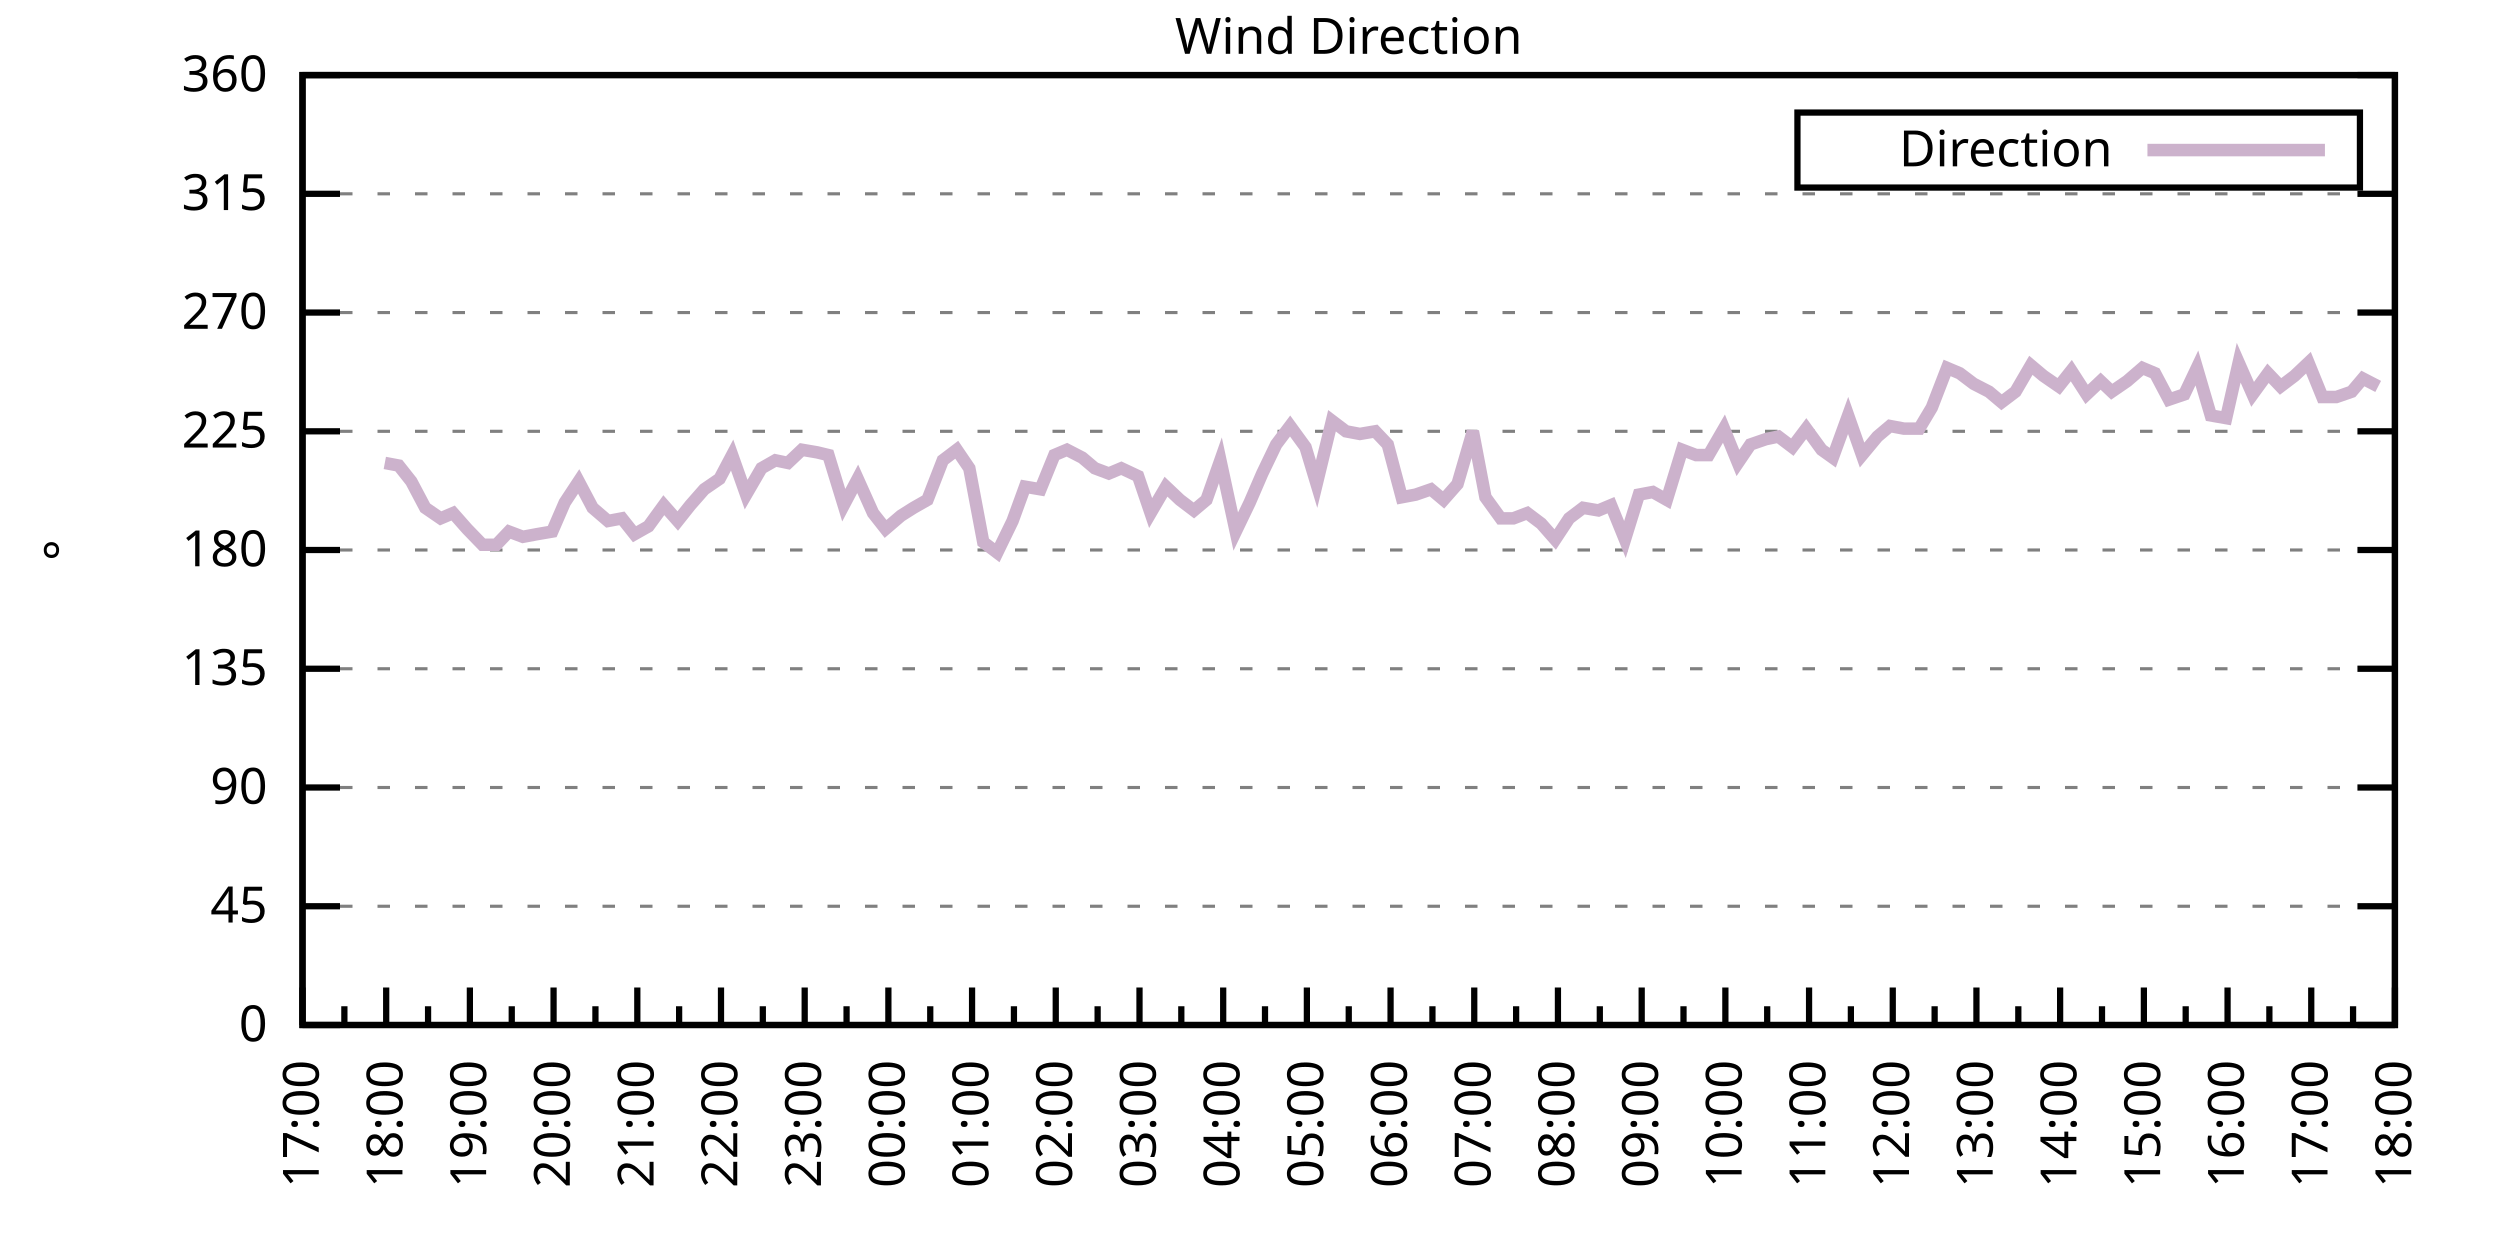
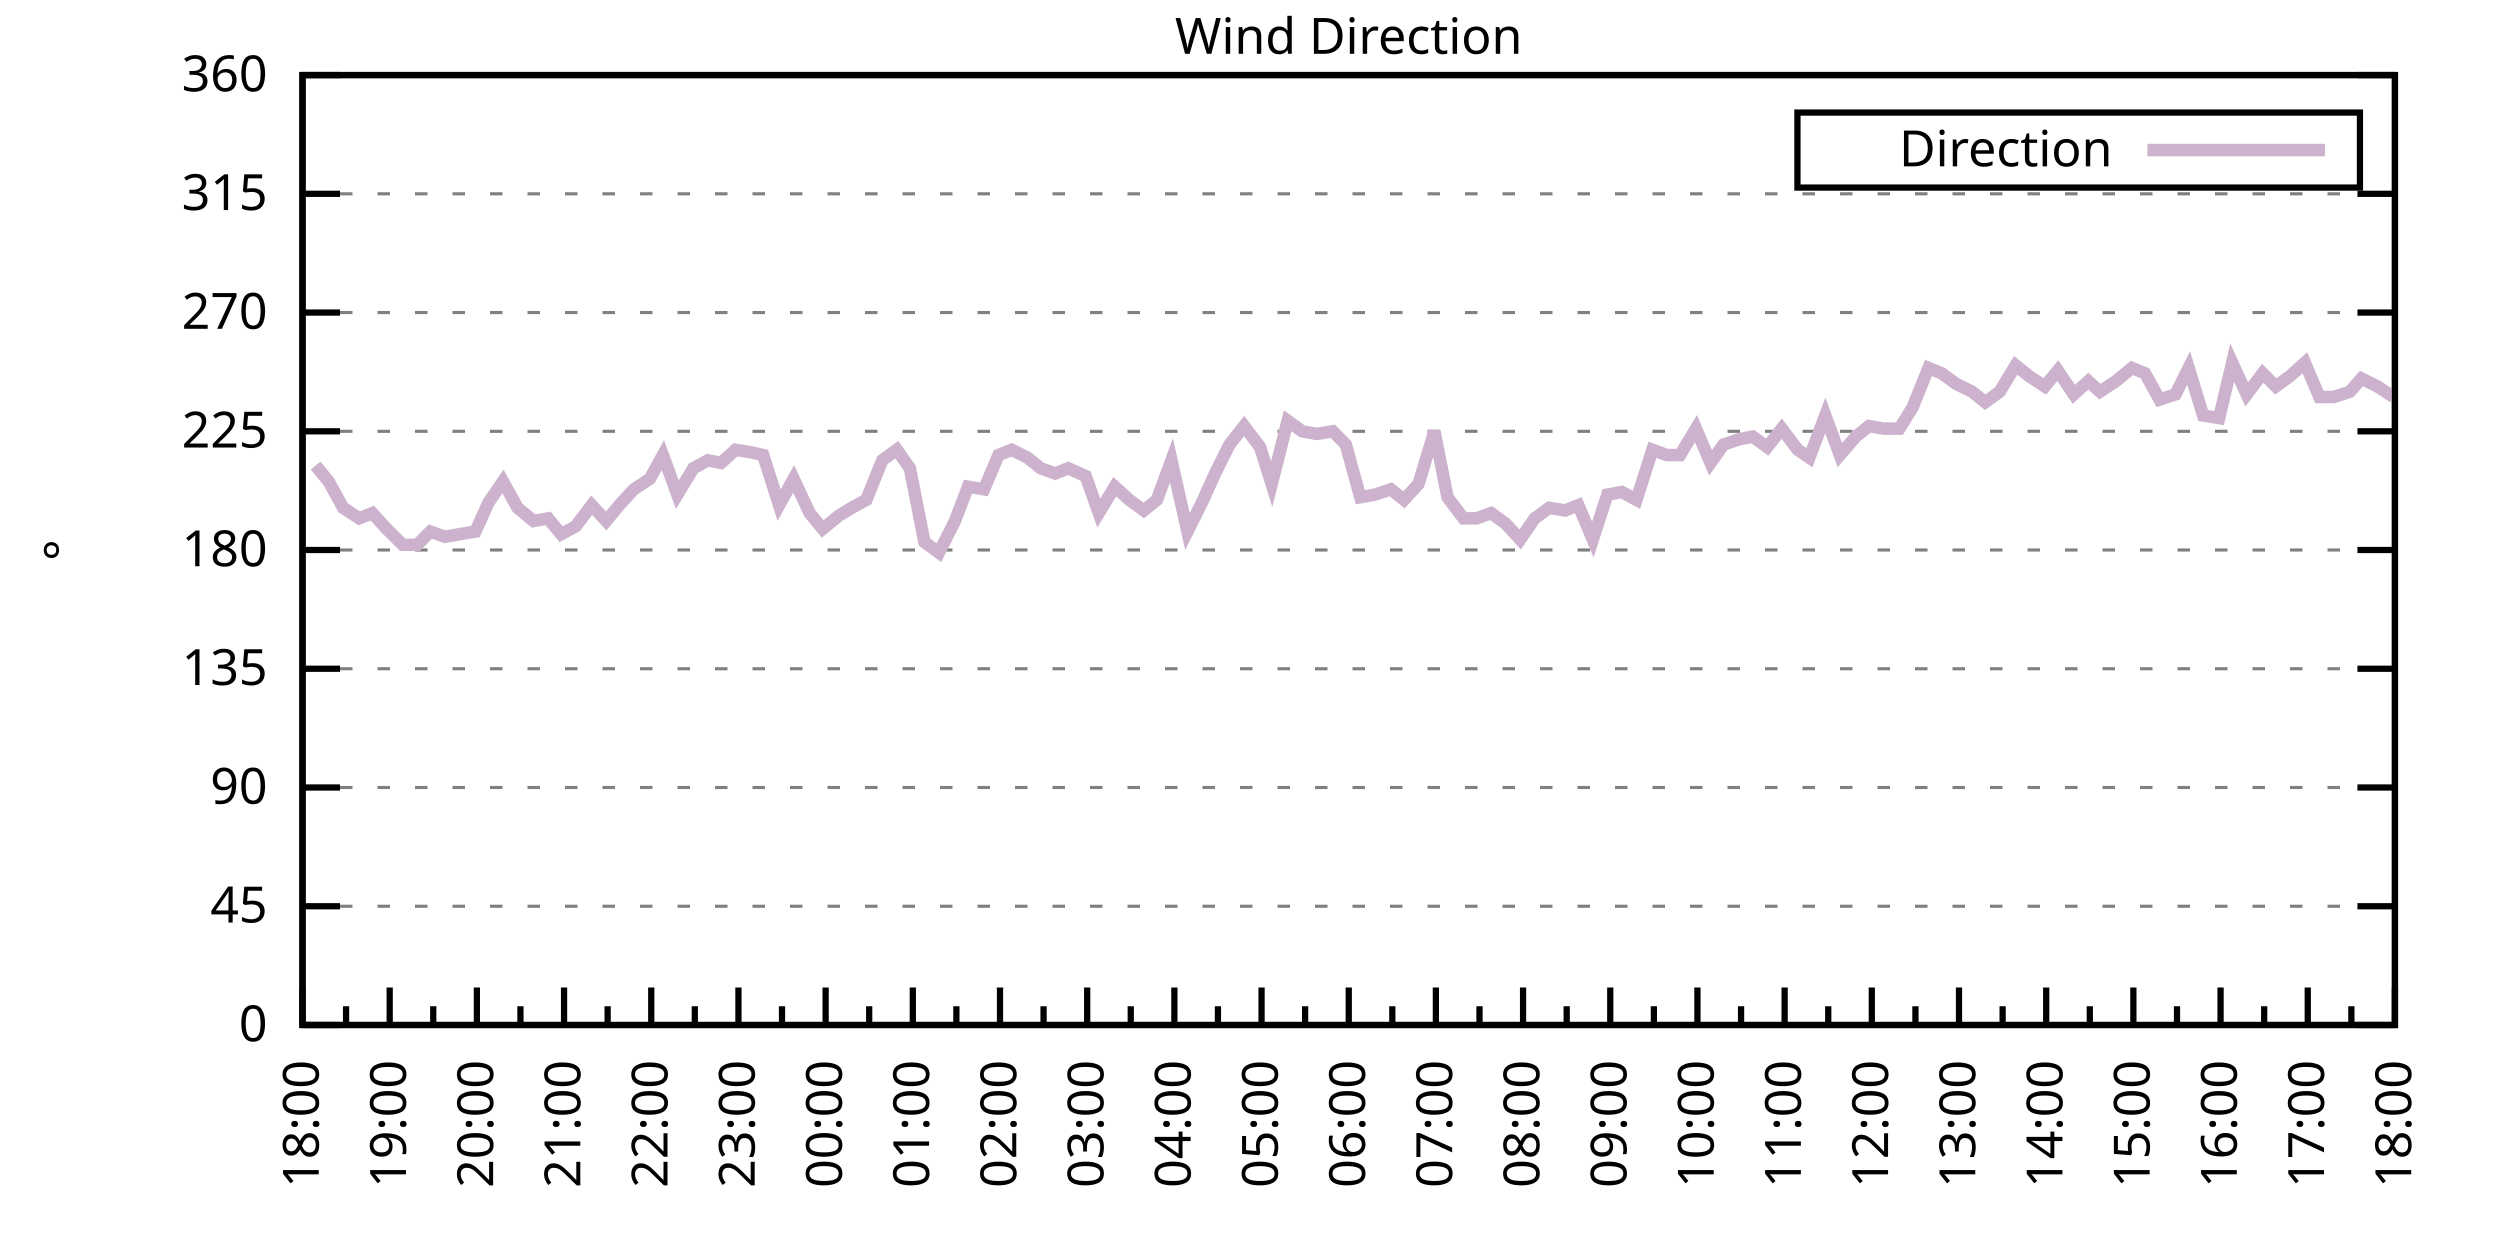
<svg xmlns="http://www.w3.org/2000/svg" xmlns:xlink="http://www.w3.org/1999/xlink" width="400" height="200" viewBox="0 0 400 200">
  <g id="gnuplot_canvas">
    <rect x="0" y="0" width="400" height="200" fill="none" />
    <defs>
      <circle id="gpDot" r="0.5" stroke-width="0.5" stroke="currentColor" />
      <path id="gpPt0" stroke-width="0.333" stroke="currentColor" d="M-1,0 h2 M0,-1 v2" />
      <path id="gpPt1" stroke-width="0.333" stroke="currentColor" d="M-1,-1 L1,1 M1,-1 L-1,1" />
      <path id="gpPt2" stroke-width="0.333" stroke="currentColor" d="M-1,0 L1,0 M0,-1 L0,1 M-1,-1 L1,1 M-1,1 L1,-1" />
      <rect id="gpPt3" stroke-width="0.333" stroke="currentColor" x="-1" y="-1" width="2" height="2" />
      <rect id="gpPt4" stroke-width="0.333" stroke="currentColor" fill="currentColor" x="-1" y="-1" width="2" height="2" />
      <circle id="gpPt5" stroke-width="0.333" stroke="currentColor" cx="0" cy="0" r="1" />
      <use xlink:href="#gpPt5" id="gpPt6" fill="currentColor" stroke="none" />
      <path id="gpPt7" stroke-width="0.333" stroke="currentColor" d="M0,-1.33 L-1.33,0.67 L1.33,0.67 z" />
      <use xlink:href="#gpPt7" id="gpPt8" fill="currentColor" stroke="none" />
      <use xlink:href="#gpPt7" id="gpPt9" stroke="currentColor" transform="rotate(180)" />
      <use xlink:href="#gpPt9" id="gpPt10" fill="currentColor" stroke="none" />
      <use xlink:href="#gpPt3" id="gpPt11" stroke="currentColor" transform="rotate(45)" />
      <use xlink:href="#gpPt11" id="gpPt12" fill="currentColor" stroke="none" />
      <path id="gpPt13" stroke-width="0.333" stroke="currentColor" d="M0,1.330 L1.265,0.411 L0.782,-1.067 L-0.782,-1.076 L-1.265,0.411 z" />
      <use xlink:href="#gpPt13" id="gpPt14" fill="currentColor" stroke="none" />
      <filter id="textbox" filterUnits="objectBoundingBox" x="0" y="0" height="1" width="1">
        <feFlood flood-color="white" flood-opacity="1" result="bgnd" />
        <feComposite in="SourceGraphic" in2="bgnd" operator="atop" />
      </filter>
      <filter id="greybox" filterUnits="objectBoundingBox" x="0" y="0" height="1" width="1">
        <feFlood flood-color="lightgrey" flood-opacity="1" result="grey" />
        <feComposite in="SourceGraphic" in2="grey" operator="atop" />
      </filter>
    </defs>
    <g fill="none" color="white" stroke="currentColor" stroke-width="1.00" stroke-linecap="butt" stroke-linejoin="miter">
</g>
    <g fill="none" color="black" stroke="currentColor" stroke-width="1.00" stroke-linecap="butt" stroke-linejoin="miter">
      <g stroke="none" shape-rendering="crispEdges">
        <polygon fill="rgb(255, 255, 255)" points="48.40,164.00 383.18,164.00 383.18,12.02 48.40,12.02 " />
      </g>
    </g>
    <g fill="none" color="black" stroke="currentColor" stroke-width="1.00" stroke-linecap="butt" stroke-linejoin="miter">
</g>
    <g fill="none" color="black" stroke="black" stroke-width="0.50" stroke-linecap="butt" stroke-linejoin="miter">
</g>
    <g fill="none" color="gray" stroke="currentColor" stroke-width="0.50" stroke-linecap="butt" stroke-linejoin="miter">
      <path stroke="gray" stroke-dasharray="2,4" class="gridline" d="M48.40,164.00 L383.19,164.00  " />
    </g>
    <g fill="none" color="gray" stroke="gray" stroke-width="1.00" stroke-linecap="butt" stroke-linejoin="miter">
</g>
    <g fill="none" color="black" stroke="currentColor" stroke-width="1.00" stroke-linecap="butt" stroke-linejoin="miter">
      <path stroke="black" d="M48.40,164.00 L54.40,164.00 M383.19,164.00 L377.19,164.00  " />
      <g transform="translate(42.80,166.60)" stroke="none" fill="black" font-family="Sans" font-size="8.00" text-anchor="end">
        <text>
          <tspan font-family="Sans"> 0</tspan>
        </text>
      </g>
    </g>
    <g fill="none" color="black" stroke="currentColor" stroke-width="1.00" stroke-linecap="butt" stroke-linejoin="miter">
</g>
    <g fill="none" color="black" stroke="black" stroke-width="0.50" stroke-linecap="butt" stroke-linejoin="miter">
</g>
    <g fill="none" color="gray" stroke="currentColor" stroke-width="0.50" stroke-linecap="butt" stroke-linejoin="miter">
      <path stroke="gray" stroke-dasharray="2,4" class="gridline" d="M48.40,145.00 L383.19,145.00  " />
    </g>
    <g fill="none" color="gray" stroke="gray" stroke-width="1.00" stroke-linecap="butt" stroke-linejoin="miter">
</g>
    <g fill="none" color="black" stroke="currentColor" stroke-width="1.00" stroke-linecap="butt" stroke-linejoin="miter">
      <path stroke="black" d="M48.40,145.00 L54.40,145.00 M383.19,145.00 L377.19,145.00  " />
      <g transform="translate(42.80,147.60)" stroke="none" fill="black" font-family="Sans" font-size="8.00" text-anchor="end">
        <text>
          <tspan font-family="Sans"> 45</tspan>
        </text>
      </g>
    </g>
    <g fill="none" color="black" stroke="currentColor" stroke-width="1.00" stroke-linecap="butt" stroke-linejoin="miter">
</g>
    <g fill="none" color="black" stroke="black" stroke-width="0.50" stroke-linecap="butt" stroke-linejoin="miter">
</g>
    <g fill="none" color="gray" stroke="currentColor" stroke-width="0.50" stroke-linecap="butt" stroke-linejoin="miter">
      <path stroke="gray" stroke-dasharray="2,4" class="gridline" d="M48.40,126.00 L383.19,126.00  " />
    </g>
    <g fill="none" color="gray" stroke="gray" stroke-width="1.00" stroke-linecap="butt" stroke-linejoin="miter">
</g>
    <g fill="none" color="black" stroke="currentColor" stroke-width="1.00" stroke-linecap="butt" stroke-linejoin="miter">
      <path stroke="black" d="M48.40,126.00 L54.40,126.00 M383.19,126.00 L377.19,126.00  " />
      <g transform="translate(42.80,128.60)" stroke="none" fill="black" font-family="Sans" font-size="8.00" text-anchor="end">
        <text>
          <tspan font-family="Sans"> 90</tspan>
        </text>
      </g>
    </g>
    <g fill="none" color="black" stroke="currentColor" stroke-width="1.00" stroke-linecap="butt" stroke-linejoin="miter">
</g>
    <g fill="none" color="black" stroke="black" stroke-width="0.50" stroke-linecap="butt" stroke-linejoin="miter">
</g>
    <g fill="none" color="gray" stroke="currentColor" stroke-width="0.50" stroke-linecap="butt" stroke-linejoin="miter">
      <path stroke="gray" stroke-dasharray="2,4" class="gridline" d="M48.40,107.00 L383.19,107.00  " />
    </g>
    <g fill="none" color="gray" stroke="gray" stroke-width="1.00" stroke-linecap="butt" stroke-linejoin="miter">
</g>
    <g fill="none" color="black" stroke="currentColor" stroke-width="1.00" stroke-linecap="butt" stroke-linejoin="miter">
      <path stroke="black" d="M48.40,107.00 L54.40,107.00 M383.19,107.00 L377.19,107.00  " />
      <g transform="translate(42.80,109.60)" stroke="none" fill="black" font-family="Sans" font-size="8.00" text-anchor="end">
        <text>
          <tspan font-family="Sans"> 135</tspan>
        </text>
      </g>
    </g>
    <g fill="none" color="black" stroke="currentColor" stroke-width="1.00" stroke-linecap="butt" stroke-linejoin="miter">
</g>
    <g fill="none" color="black" stroke="black" stroke-width="0.50" stroke-linecap="butt" stroke-linejoin="miter">
</g>
    <g fill="none" color="gray" stroke="currentColor" stroke-width="0.50" stroke-linecap="butt" stroke-linejoin="miter">
      <path stroke="gray" stroke-dasharray="2,4" class="gridline" d="M48.40,88.00 L383.19,88.00  " />
    </g>
    <g fill="none" color="gray" stroke="gray" stroke-width="1.00" stroke-linecap="butt" stroke-linejoin="miter">
</g>
    <g fill="none" color="black" stroke="currentColor" stroke-width="1.00" stroke-linecap="butt" stroke-linejoin="miter">
      <path stroke="black" d="M48.40,88.00 L54.40,88.00 M383.19,88.00 L377.19,88.00  " />
      <g transform="translate(42.80,90.60)" stroke="none" fill="black" font-family="Sans" font-size="8.00" text-anchor="end">
        <text>
          <tspan font-family="Sans"> 180</tspan>
        </text>
      </g>
    </g>
    <g fill="none" color="black" stroke="currentColor" stroke-width="1.00" stroke-linecap="butt" stroke-linejoin="miter">
</g>
    <g fill="none" color="black" stroke="black" stroke-width="0.50" stroke-linecap="butt" stroke-linejoin="miter">
</g>
    <g fill="none" color="gray" stroke="currentColor" stroke-width="0.50" stroke-linecap="butt" stroke-linejoin="miter">
      <path stroke="gray" stroke-dasharray="2,4" class="gridline" d="M48.40,69.01 L383.19,69.01  " />
    </g>
    <g fill="none" color="gray" stroke="gray" stroke-width="1.00" stroke-linecap="butt" stroke-linejoin="miter">
</g>
    <g fill="none" color="black" stroke="currentColor" stroke-width="1.00" stroke-linecap="butt" stroke-linejoin="miter">
      <path stroke="black" d="M48.40,69.01 L54.40,69.01 M383.19,69.01 L377.19,69.01  " />
      <g transform="translate(42.80,71.61)" stroke="none" fill="black" font-family="Sans" font-size="8.00" text-anchor="end">
        <text>
          <tspan font-family="Sans"> 225</tspan>
        </text>
      </g>
    </g>
    <g fill="none" color="black" stroke="currentColor" stroke-width="1.00" stroke-linecap="butt" stroke-linejoin="miter">
</g>
    <g fill="none" color="black" stroke="black" stroke-width="0.50" stroke-linecap="butt" stroke-linejoin="miter">
</g>
    <g fill="none" color="gray" stroke="currentColor" stroke-width="0.50" stroke-linecap="butt" stroke-linejoin="miter">
      <path stroke="gray" stroke-dasharray="2,4" class="gridline" d="M48.40,50.01 L383.19,50.01  " />
    </g>
    <g fill="none" color="gray" stroke="gray" stroke-width="1.00" stroke-linecap="butt" stroke-linejoin="miter">
</g>
    <g fill="none" color="black" stroke="currentColor" stroke-width="1.00" stroke-linecap="butt" stroke-linejoin="miter">
      <path stroke="black" d="M48.40,50.01 L54.40,50.01 M383.19,50.01 L377.19,50.01  " />
      <g transform="translate(42.80,52.61)" stroke="none" fill="black" font-family="Sans" font-size="8.00" text-anchor="end">
        <text>
          <tspan font-family="Sans"> 270</tspan>
        </text>
      </g>
    </g>
    <g fill="none" color="black" stroke="currentColor" stroke-width="1.00" stroke-linecap="butt" stroke-linejoin="miter">
</g>
    <g fill="none" color="black" stroke="black" stroke-width="0.50" stroke-linecap="butt" stroke-linejoin="miter">
</g>
    <g fill="none" color="gray" stroke="currentColor" stroke-width="0.50" stroke-linecap="butt" stroke-linejoin="miter">
      <path stroke="gray" stroke-dasharray="2,4" class="gridline" d="M48.40,31.01 L383.19,31.01  " />
    </g>
    <g fill="none" color="gray" stroke="gray" stroke-width="1.00" stroke-linecap="butt" stroke-linejoin="miter">
</g>
    <g fill="none" color="black" stroke="currentColor" stroke-width="1.00" stroke-linecap="butt" stroke-linejoin="miter">
      <path stroke="black" d="M48.40,31.01 L54.40,31.01 M383.19,31.01 L377.19,31.01  " />
      <g transform="translate(42.80,33.61)" stroke="none" fill="black" font-family="Sans" font-size="8.00" text-anchor="end">
        <text>
          <tspan font-family="Sans"> 315</tspan>
        </text>
      </g>
    </g>
    <g fill="none" color="black" stroke="currentColor" stroke-width="1.00" stroke-linecap="butt" stroke-linejoin="miter">
</g>
    <g fill="none" color="black" stroke="black" stroke-width="0.50" stroke-linecap="butt" stroke-linejoin="miter">
</g>
    <g fill="none" color="gray" stroke="currentColor" stroke-width="0.50" stroke-linecap="butt" stroke-linejoin="miter">
      <path stroke="gray" stroke-dasharray="2,4" class="gridline" d="M48.40,12.01 L383.19,12.01  " />
    </g>
    <g fill="none" color="gray" stroke="gray" stroke-width="1.00" stroke-linecap="butt" stroke-linejoin="miter">
</g>
    <g fill="none" color="black" stroke="currentColor" stroke-width="1.00" stroke-linecap="butt" stroke-linejoin="miter">
      <path stroke="black" d="M48.40,12.01 L54.40,12.01 M383.19,12.01 L377.19,12.01  " />
      <g transform="translate(42.80,14.61)" stroke="none" fill="black" font-family="Sans" font-size="8.00" text-anchor="end">
        <text>
          <tspan font-family="Sans"> 360</tspan>
        </text>
      </g>
    </g>
    <g fill="none" color="black" stroke="currentColor" stroke-width="1.00" stroke-linecap="butt" stroke-linejoin="miter">
      <path stroke="black" d="M48.40,164.00 L48.40,158.00  " />
      <g transform="translate(51.00,169.60) rotate(270)" stroke="none" fill="black" font-family="Sans" font-size="8.00" text-anchor="end">
        <text>
+           <tspan font-family="Sans">18:00</tspan>
+         </text>
+       </g>
+     </g>
+     <g fill="none" color="black" stroke="currentColor" stroke-width="1.00" stroke-linecap="butt" stroke-linejoin="miter">
+       <path stroke="black" d="M55.37,164.00 L55.37,161.00 M62.35,164.00 L62.35,158.00  " />
+       <g transform="translate(64.95,169.60) rotate(270)" stroke="none" fill="black" font-family="Sans" font-size="8.00" text-anchor="end">
+         <text>
+           <tspan font-family="Sans">19:00</tspan>
+         </text>
+       </g>
+     </g>
+     <g fill="none" color="black" stroke="currentColor" stroke-width="1.00" stroke-linecap="butt" stroke-linejoin="miter">
+       <path stroke="black" d="M69.32,164.00 L69.32,161.00 M76.30,164.00 L76.30,158.00  " />
+       <g transform="translate(78.90,169.60) rotate(270)" stroke="none" fill="black" font-family="Sans" font-size="8.00" text-anchor="end">
+         <text>
+           <tspan font-family="Sans">20:00</tspan>
+         </text>
+       </g>
+     </g>
+     <g fill="none" color="black" stroke="currentColor" stroke-width="1.00" stroke-linecap="butt" stroke-linejoin="miter">
+       <path stroke="black" d="M83.27,164.00 L83.27,161.00 M90.25,164.00 L90.25,158.00  " />
+       <g transform="translate(92.85,169.60) rotate(270)" stroke="none" fill="black" font-family="Sans" font-size="8.00" text-anchor="end">
+         <text>
+           <tspan font-family="Sans">21:00</tspan>
+         </text>
+       </g>
+     </g>
+     <g fill="none" color="black" stroke="currentColor" stroke-width="1.00" stroke-linecap="butt" stroke-linejoin="miter">
+       <path stroke="black" d="M97.22,164.00 L97.22,161.00 M104.20,164.00 L104.20,158.00  " />
+       <g transform="translate(106.80,169.60) rotate(270)" stroke="none" fill="black" font-family="Sans" font-size="8.00" text-anchor="end">
+         <text>
+           <tspan font-family="Sans">22:00</tspan>
+         </text>
+       </g>
+     </g>
+     <g fill="none" color="black" stroke="currentColor" stroke-width="1.00" stroke-linecap="butt" stroke-linejoin="miter">
+       <path stroke="black" d="M111.17,164.00 L111.17,161.00 M118.15,164.00 L118.15,158.00  " />
+       <g transform="translate(120.75,169.60) rotate(270)" stroke="none" fill="black" font-family="Sans" font-size="8.00" text-anchor="end">
+         <text>
+           <tspan font-family="Sans">23:00</tspan>
+         </text>
+       </g>
+     </g>
+     <g fill="none" color="black" stroke="currentColor" stroke-width="1.00" stroke-linecap="butt" stroke-linejoin="miter">
+       <path stroke="black" d="M125.12,164.00 L125.12,161.00 M132.10,164.00 L132.10,158.00  " />
+       <g transform="translate(134.70,169.60) rotate(270)" stroke="none" fill="black" font-family="Sans" font-size="8.00" text-anchor="end">
+         <text>
+           <tspan font-family="Sans">00:00</tspan>
+         </text>
+       </g>
+     </g>
+     <g fill="none" color="black" stroke="currentColor" stroke-width="1.00" stroke-linecap="butt" stroke-linejoin="miter">
+       <path stroke="black" d="M139.07,164.00 L139.07,161.00 M146.05,164.00 L146.05,158.00  " />
+       <g transform="translate(148.65,169.60) rotate(270)" stroke="none" fill="black" font-family="Sans" font-size="8.00" text-anchor="end">
+         <text>
+           <tspan font-family="Sans">01:00</tspan>
+         </text>
+       </g>
+     </g>
+     <g fill="none" color="black" stroke="currentColor" stroke-width="1.00" stroke-linecap="butt" stroke-linejoin="miter">
+       <path stroke="black" d="M153.02,164.00 L153.02,161.00 M160.00,164.00 L160.00,158.00  " />
+       <g transform="translate(162.60,169.60) rotate(270)" stroke="none" fill="black" font-family="Sans" font-size="8.00" text-anchor="end">
+         <text>
+           <tspan font-family="Sans">02:00</tspan>
+         </text>
+       </g>
+     </g>
+     <g fill="none" color="black" stroke="currentColor" stroke-width="1.00" stroke-linecap="butt" stroke-linejoin="miter">
+       <path stroke="black" d="M166.97,164.00 L166.97,161.00 M173.95,164.00 L173.95,158.00  " />
+       <g transform="translate(176.55,169.60) rotate(270)" stroke="none" fill="black" font-family="Sans" font-size="8.00" text-anchor="end">
+         <text>
+           <tspan font-family="Sans">03:00</tspan>
+         </text>
+       </g>
+     </g>
+     <g fill="none" color="black" stroke="currentColor" stroke-width="1.00" stroke-linecap="butt" stroke-linejoin="miter">
+       <path stroke="black" d="M180.92,164.00 L180.92,161.00 M187.90,164.00 L187.90,158.00  " />
+       <g transform="translate(190.50,169.60) rotate(270)" stroke="none" fill="black" font-family="Sans" font-size="8.00" text-anchor="end">
+         <text>
+           <tspan font-family="Sans">04:00</tspan>
+         </text>
+       </g>
+     </g>
+     <g fill="none" color="black" stroke="currentColor" stroke-width="1.00" stroke-linecap="butt" stroke-linejoin="miter">
+       <path stroke="black" d="M194.87,164.00 L194.87,161.00 M201.85,164.00 L201.85,158.00  " />
+       <g transform="translate(204.45,169.60) rotate(270)" stroke="none" fill="black" font-family="Sans" font-size="8.00" text-anchor="end">
+         <text>
+           <tspan font-family="Sans">05:00</tspan>
+         </text>
+       </g>
+     </g>
+     <g fill="none" color="black" stroke="currentColor" stroke-width="1.00" stroke-linecap="butt" stroke-linejoin="miter">
+       <path stroke="black" d="M208.82,164.00 L208.82,161.00 M215.80,164.00 L215.80,158.00  " />
+       <g transform="translate(218.40,169.60) rotate(270)" stroke="none" fill="black" font-family="Sans" font-size="8.00" text-anchor="end">
+         <text>
+           <tspan font-family="Sans">06:00</tspan>
+         </text>
+       </g>
+     </g>
+     <g fill="none" color="black" stroke="currentColor" stroke-width="1.00" stroke-linecap="butt" stroke-linejoin="miter">
+       <path stroke="black" d="M222.77,164.00 L222.77,161.00 M229.74,164.00 L229.74,158.00  " />
+       <g transform="translate(232.34,169.60) rotate(270)" stroke="none" fill="black" font-family="Sans" font-size="8.00" text-anchor="end">
+         <text>
+           <tspan font-family="Sans">07:00</tspan>
+         </text>
+       </g>
+     </g>
+     <g fill="none" color="black" stroke="currentColor" stroke-width="1.00" stroke-linecap="butt" stroke-linejoin="miter">
+       <path stroke="black" d="M236.72,164.00 L236.72,161.00 M243.69,164.00 L243.69,158.00  " />
+       <g transform="translate(246.29,169.60) rotate(270)" stroke="none" fill="black" font-family="Sans" font-size="8.00" text-anchor="end">
+         <text>
+           <tspan font-family="Sans">08:00</tspan>
+         </text>
+       </g>
+     </g>
+     <g fill="none" color="black" stroke="currentColor" stroke-width="1.00" stroke-linecap="butt" stroke-linejoin="miter">
+       <path stroke="black" d="M250.67,164.00 L250.67,161.00 M257.64,164.00 L257.64,158.00  " />
+       <g transform="translate(260.24,169.60) rotate(270)" stroke="none" fill="black" font-family="Sans" font-size="8.00" text-anchor="end">
+         <text>
+           <tspan font-family="Sans">09:00</tspan>
+         </text>
+       </g>
+     </g>
+     <g fill="none" color="black" stroke="currentColor" stroke-width="1.00" stroke-linecap="butt" stroke-linejoin="miter">
+       <path stroke="black" d="M264.62,164.00 L264.62,161.00 M271.59,164.00 L271.59,158.00  " />
+       <g transform="translate(274.19,169.60) rotate(270)" stroke="none" fill="black" font-family="Sans" font-size="8.00" text-anchor="end">
+         <text>
+           <tspan font-family="Sans">10:00</tspan>
+         </text>
+       </g>
+     </g>
+     <g fill="none" color="black" stroke="currentColor" stroke-width="1.00" stroke-linecap="butt" stroke-linejoin="miter">
+       <path stroke="black" d="M278.57,164.00 L278.57,161.00 M285.54,164.00 L285.54,158.00  " />
+       <g transform="translate(288.14,169.60) rotate(270)" stroke="none" fill="black" font-family="Sans" font-size="8.00" text-anchor="end">
+         <text>
+           <tspan font-family="Sans">11:00</tspan>
+         </text>
+       </g>
+     </g>
+     <g fill="none" color="black" stroke="currentColor" stroke-width="1.00" stroke-linecap="butt" stroke-linejoin="miter">
+       <path stroke="black" d="M292.52,164.00 L292.52,161.00 M299.49,164.00 L299.49,158.00  " />
+       <g transform="translate(302.09,169.60) rotate(270)" stroke="none" fill="black" font-family="Sans" font-size="8.00" text-anchor="end">
+         <text>
+           <tspan font-family="Sans">12:00</tspan>
+         </text>
+       </g>
+     </g>
+     <g fill="none" color="black" stroke="currentColor" stroke-width="1.00" stroke-linecap="butt" stroke-linejoin="miter">
+       <path stroke="black" d="M306.47,164.00 L306.47,161.00 M313.44,164.00 L313.44,158.00  " />
+       <g transform="translate(316.04,169.60) rotate(270)" stroke="none" fill="black" font-family="Sans" font-size="8.00" text-anchor="end">
+         <text>
+           <tspan font-family="Sans">13:00</tspan>
+         </text>
+       </g>
+     </g>
+     <g fill="none" color="black" stroke="currentColor" stroke-width="1.00" stroke-linecap="butt" stroke-linejoin="miter">
+       <path stroke="black" d="M320.42,164.00 L320.42,161.00 M327.39,164.00 L327.39,158.00  " />
+       <g transform="translate(329.99,169.60) rotate(270)" stroke="none" fill="black" font-family="Sans" font-size="8.00" text-anchor="end">
+         <text>
+           <tspan font-family="Sans">14:00</tspan>
+         </text>
+       </g>
+     </g>
+     <g fill="none" color="black" stroke="currentColor" stroke-width="1.00" stroke-linecap="butt" stroke-linejoin="miter">
+       <path stroke="black" d="M334.37,164.00 L334.37,161.00 M341.34,164.00 L341.34,158.00  " />
+       <g transform="translate(343.94,169.60) rotate(270)" stroke="none" fill="black" font-family="Sans" font-size="8.00" text-anchor="end">
+         <text>
+           <tspan font-family="Sans">15:00</tspan>
+         </text>
+       </g>
+     </g>
+     <g fill="none" color="black" stroke="currentColor" stroke-width="1.00" stroke-linecap="butt" stroke-linejoin="miter">
+       <path stroke="black" d="M348.32,164.00 L348.32,161.00 M355.29,164.00 L355.29,158.00  " />
+       <g transform="translate(357.89,169.60) rotate(270)" stroke="none" fill="black" font-family="Sans" font-size="8.00" text-anchor="end">
+         <text>
+           <tspan font-family="Sans">16:00</tspan>
+         </text>
+       </g>
+     </g>
+     <g fill="none" color="black" stroke="currentColor" stroke-width="1.00" stroke-linecap="butt" stroke-linejoin="miter">
+       <path stroke="black" d="M362.27,164.00 L362.27,161.00 M369.24,164.00 L369.24,158.00  " />
+       <g transform="translate(371.84,169.60) rotate(270)" stroke="none" fill="black" font-family="Sans" font-size="8.00" text-anchor="end">
+         <text>
          <tspan font-family="Sans">17:00</tspan>
        </text>
      </g>
    </g>
    <g fill="none" color="black" stroke="currentColor" stroke-width="1.00" stroke-linecap="butt" stroke-linejoin="miter">
-       <path stroke="black" d="M55.10,164.00 L55.10,161.00 M61.79,164.00 L61.79,158.00  " />
-       <g transform="translate(64.39,169.60) rotate(270)" stroke="none" fill="black" font-family="Sans" font-size="8.00" text-anchor="end">
-         <text>
-           <tspan font-family="Sans">18:00</tspan>
-         </text>
-       </g>
-     </g>
-     <g fill="none" color="black" stroke="currentColor" stroke-width="1.00" stroke-linecap="butt" stroke-linejoin="miter">
-       <path stroke="black" d="M68.49,164.00 L68.49,161.00 M75.18,164.00 L75.18,158.00  " />
-       <g transform="translate(77.78,169.60) rotate(270)" stroke="none" fill="black" font-family="Sans" font-size="8.00" text-anchor="end">
-         <text>
-           <tspan font-family="Sans">19:00</tspan>
-         </text>
-       </g>
-     </g>
-     <g fill="none" color="black" stroke="currentColor" stroke-width="1.00" stroke-linecap="butt" stroke-linejoin="miter">
-       <path stroke="black" d="M81.88,164.00 L81.88,161.00 M88.57,164.00 L88.57,158.00  " />
-       <g transform="translate(91.17,169.60) rotate(270)" stroke="none" fill="black" font-family="Sans" font-size="8.00" text-anchor="end">
-         <text>
-           <tspan font-family="Sans">20:00</tspan>
-         </text>
-       </g>
-     </g>
-     <g fill="none" color="black" stroke="currentColor" stroke-width="1.00" stroke-linecap="butt" stroke-linejoin="miter">
-       <path stroke="black" d="M95.27,164.00 L95.27,161.00 M101.97,164.00 L101.97,158.00  " />
-       <g transform="translate(104.57,169.60) rotate(270)" stroke="none" fill="black" font-family="Sans" font-size="8.00" text-anchor="end">
-         <text>
-           <tspan font-family="Sans">21:00</tspan>
-         </text>
-       </g>
-     </g>
-     <g fill="none" color="black" stroke="currentColor" stroke-width="1.00" stroke-linecap="butt" stroke-linejoin="miter">
-       <path stroke="black" d="M108.66,164.00 L108.66,161.00 M115.36,164.00 L115.36,158.00  " />
-       <g transform="translate(117.96,169.60) rotate(270)" stroke="none" fill="black" font-family="Sans" font-size="8.00" text-anchor="end">
-         <text>
-           <tspan font-family="Sans">22:00</tspan>
-         </text>
-       </g>
-     </g>
-     <g fill="none" color="black" stroke="currentColor" stroke-width="1.00" stroke-linecap="butt" stroke-linejoin="miter">
-       <path stroke="black" d="M122.05,164.00 L122.05,161.00 M128.75,164.00 L128.75,158.00  " />
-       <g transform="translate(131.35,169.60) rotate(270)" stroke="none" fill="black" font-family="Sans" font-size="8.00" text-anchor="end">
-         <text>
-           <tspan font-family="Sans">23:00</tspan>
-         </text>
-       </g>
-     </g>
-     <g fill="none" color="black" stroke="currentColor" stroke-width="1.00" stroke-linecap="butt" stroke-linejoin="miter">
-       <path stroke="black" d="M135.45,164.00 L135.45,161.00 M142.14,164.00 L142.14,158.00  " />
-       <g transform="translate(144.74,169.60) rotate(270)" stroke="none" fill="black" font-family="Sans" font-size="8.00" text-anchor="end">
-         <text>
-           <tspan font-family="Sans">00:00</tspan>
-         </text>
-       </g>
-     </g>
-     <g fill="none" color="black" stroke="currentColor" stroke-width="1.00" stroke-linecap="butt" stroke-linejoin="miter">
-       <path stroke="black" d="M148.84,164.00 L148.84,161.00 M155.53,164.00 L155.53,158.00  " />
-       <g transform="translate(158.13,169.60) rotate(270)" stroke="none" fill="black" font-family="Sans" font-size="8.00" text-anchor="end">
-         <text>
-           <tspan font-family="Sans">01:00</tspan>
-         </text>
-       </g>
-     </g>
-     <g fill="none" color="black" stroke="currentColor" stroke-width="1.00" stroke-linecap="butt" stroke-linejoin="miter">
-       <path stroke="black" d="M162.23,164.00 L162.23,161.00 M168.92,164.00 L168.92,158.00  " />
-       <g transform="translate(171.52,169.60) rotate(270)" stroke="none" fill="black" font-family="Sans" font-size="8.00" text-anchor="end">
-         <text>
-           <tspan font-family="Sans">02:00</tspan>
-         </text>
-       </g>
-     </g>
-     <g fill="none" color="black" stroke="currentColor" stroke-width="1.00" stroke-linecap="butt" stroke-linejoin="miter">
-       <path stroke="black" d="M175.62,164.00 L175.62,161.00 M182.32,164.00 L182.32,158.00  " />
-       <g transform="translate(184.92,169.60) rotate(270)" stroke="none" fill="black" font-family="Sans" font-size="8.00" text-anchor="end">
-         <text>
-           <tspan font-family="Sans">03:00</tspan>
-         </text>
-       </g>
-     </g>
-     <g fill="none" color="black" stroke="currentColor" stroke-width="1.00" stroke-linecap="butt" stroke-linejoin="miter">
-       <path stroke="black" d="M189.01,164.00 L189.01,161.00 M195.71,164.00 L195.71,158.00  " />
-       <g transform="translate(198.31,169.60) rotate(270)" stroke="none" fill="black" font-family="Sans" font-size="8.00" text-anchor="end">
-         <text>
-           <tspan font-family="Sans">04:00</tspan>
-         </text>
-       </g>
-     </g>
-     <g fill="none" color="black" stroke="currentColor" stroke-width="1.00" stroke-linecap="butt" stroke-linejoin="miter">
-       <path stroke="black" d="M202.40,164.00 L202.40,161.00 M209.10,164.00 L209.10,158.00  " />
-       <g transform="translate(211.70,169.60) rotate(270)" stroke="none" fill="black" font-family="Sans" font-size="8.00" text-anchor="end">
-         <text>
-           <tspan font-family="Sans">05:00</tspan>
-         </text>
-       </g>
-     </g>
-     <g fill="none" color="black" stroke="currentColor" stroke-width="1.00" stroke-linecap="butt" stroke-linejoin="miter">
-       <path stroke="black" d="M215.80,164.00 L215.80,161.00 M222.49,164.00 L222.49,158.00  " />
-       <g transform="translate(225.09,169.60) rotate(270)" stroke="none" fill="black" font-family="Sans" font-size="8.00" text-anchor="end">
-         <text>
-           <tspan font-family="Sans">06:00</tspan>
-         </text>
-       </g>
-     </g>
-     <g fill="none" color="black" stroke="currentColor" stroke-width="1.00" stroke-linecap="butt" stroke-linejoin="miter">
-       <path stroke="black" d="M229.19,164.00 L229.19,161.00 M235.88,164.00 L235.88,158.00  " />
-       <g transform="translate(238.48,169.60) rotate(270)" stroke="none" fill="black" font-family="Sans" font-size="8.00" text-anchor="end">
-         <text>
-           <tspan font-family="Sans">07:00</tspan>
-         </text>
-       </g>
-     </g>
-     <g fill="none" color="black" stroke="currentColor" stroke-width="1.00" stroke-linecap="butt" stroke-linejoin="miter">
-       <path stroke="black" d="M242.58,164.00 L242.58,161.00 M249.27,164.00 L249.27,158.00  " />
-       <g transform="translate(251.87,169.60) rotate(270)" stroke="none" fill="black" font-family="Sans" font-size="8.00" text-anchor="end">
-         <text>
-           <tspan font-family="Sans">08:00</tspan>
-         </text>
-       </g>
-     </g>
-     <g fill="none" color="black" stroke="currentColor" stroke-width="1.00" stroke-linecap="butt" stroke-linejoin="miter">
-       <path stroke="black" d="M255.97,164.00 L255.97,161.00 M262.67,164.00 L262.67,158.00  " />
-       <g transform="translate(265.27,169.60) rotate(270)" stroke="none" fill="black" font-family="Sans" font-size="8.00" text-anchor="end">
-         <text>
-           <tspan font-family="Sans">09:00</tspan>
-         </text>
-       </g>
-     </g>
-     <g fill="none" color="black" stroke="currentColor" stroke-width="1.00" stroke-linecap="butt" stroke-linejoin="miter">
-       <path stroke="black" d="M269.36,164.00 L269.36,161.00 M276.06,164.00 L276.06,158.00  " />
-       <g transform="translate(278.66,169.60) rotate(270)" stroke="none" fill="black" font-family="Sans" font-size="8.00" text-anchor="end">
-         <text>
-           <tspan font-family="Sans">10:00</tspan>
-         </text>
-       </g>
-     </g>
-     <g fill="none" color="black" stroke="currentColor" stroke-width="1.00" stroke-linecap="butt" stroke-linejoin="miter">
-       <path stroke="black" d="M282.75,164.00 L282.75,161.00 M289.45,164.00 L289.45,158.00  " />
-       <g transform="translate(292.05,169.60) rotate(270)" stroke="none" fill="black" font-family="Sans" font-size="8.00" text-anchor="end">
-         <text>
-           <tspan font-family="Sans">11:00</tspan>
-         </text>
-       </g>
-     </g>
-     <g fill="none" color="black" stroke="currentColor" stroke-width="1.00" stroke-linecap="butt" stroke-linejoin="miter">
-       <path stroke="black" d="M296.14,164.00 L296.14,161.00 M302.84,164.00 L302.84,158.00  " />
-       <g transform="translate(305.44,169.60) rotate(270)" stroke="none" fill="black" font-family="Sans" font-size="8.00" text-anchor="end">
-         <text>
-           <tspan font-family="Sans">12:00</tspan>
-         </text>
-       </g>
-     </g>
-     <g fill="none" color="black" stroke="currentColor" stroke-width="1.00" stroke-linecap="butt" stroke-linejoin="miter">
-       <path stroke="black" d="M309.54,164.00 L309.54,161.00 M316.23,164.00 L316.23,158.00  " />
-       <g transform="translate(318.83,169.60) rotate(270)" stroke="none" fill="black" font-family="Sans" font-size="8.00" text-anchor="end">
-         <text>
-           <tspan font-family="Sans">13:00</tspan>
-         </text>
-       </g>
-     </g>
-     <g fill="none" color="black" stroke="currentColor" stroke-width="1.00" stroke-linecap="butt" stroke-linejoin="miter">
-       <path stroke="black" d="M322.93,164.00 L322.93,161.00 M329.62,164.00 L329.62,158.00  " />
-       <g transform="translate(332.22,169.60) rotate(270)" stroke="none" fill="black" font-family="Sans" font-size="8.00" text-anchor="end">
-         <text>
-           <tspan font-family="Sans">14:00</tspan>
-         </text>
-       </g>
-     </g>
-     <g fill="none" color="black" stroke="currentColor" stroke-width="1.00" stroke-linecap="butt" stroke-linejoin="miter">
-       <path stroke="black" d="M336.32,164.00 L336.32,161.00 M343.02,164.00 L343.02,158.00  " />
-       <g transform="translate(345.62,169.60) rotate(270)" stroke="none" fill="black" font-family="Sans" font-size="8.00" text-anchor="end">
-         <text>
-           <tspan font-family="Sans">15:00</tspan>
-         </text>
-       </g>
-     </g>
-     <g fill="none" color="black" stroke="currentColor" stroke-width="1.00" stroke-linecap="butt" stroke-linejoin="miter">
-       <path stroke="black" d="M349.71,164.00 L349.71,161.00 M356.41,164.00 L356.41,158.00  " />
-       <g transform="translate(359.01,169.60) rotate(270)" stroke="none" fill="black" font-family="Sans" font-size="8.00" text-anchor="end">
-         <text>
-           <tspan font-family="Sans">16:00</tspan>
-         </text>
-       </g>
-     </g>
-     <g fill="none" color="black" stroke="currentColor" stroke-width="1.00" stroke-linecap="butt" stroke-linejoin="miter">
-       <path stroke="black" d="M363.10,164.00 L363.10,161.00 M369.80,164.00 L369.80,158.00  " />
-       <g transform="translate(372.40,169.60) rotate(270)" stroke="none" fill="black" font-family="Sans" font-size="8.00" text-anchor="end">
-         <text>
-           <tspan font-family="Sans">17:00</tspan>
-         </text>
-       </g>
-     </g>
-     <g fill="none" color="black" stroke="currentColor" stroke-width="1.00" stroke-linecap="butt" stroke-linejoin="miter">
-       <path stroke="black" d="M376.49,164.00 L376.49,161.00 M383.19,164.00 L383.19,158.00  " />
+       <path stroke="black" d="M376.22,164.00 L376.22,161.00 M383.19,164.00 L383.19,158.00  " />
      <g transform="translate(385.79,169.60) rotate(270)" stroke="none" fill="black" font-family="Sans" font-size="8.00" text-anchor="end">
        <text>
          <tspan font-family="Sans">18:00</tspan>
        </text>
      </g>
    </g>
    <g fill="none" color="black" stroke="currentColor" stroke-width="1.00" stroke-linecap="butt" stroke-linejoin="miter">
</g>
    <g fill="none" color="black" stroke="currentColor" stroke-width="1.00" stroke-linecap="butt" stroke-linejoin="miter">
      <path stroke="black" d="M48.40,12.01 L48.40,164.00 L383.19,164.00 L383.19,12.01 L48.40,12.01 Z  " />
    </g>
    <g fill="none" color="black" stroke="currentColor" stroke-width="1.00" stroke-linecap="butt" stroke-linejoin="miter">
      <g transform="translate(12.80,88.01) rotate(270)" stroke="none" fill="black" font-family="Sans" font-size="8.00" text-anchor="middle">
        <text>
          <tspan font-family="Sans">°</tspan>
        </text>
      </g>
    </g>
    <g fill="none" color="black" stroke="currentColor" stroke-width="1.00" stroke-linecap="butt" stroke-linejoin="miter">
</g>
    <g fill="none" color="black" stroke="currentColor" stroke-width="1.00" stroke-linecap="butt" stroke-linejoin="miter">
      <path stroke="black" d="M287.59,30.01 L287.59,18.01 L377.59,18.01 L377.59,30.01 L287.59,30.01 Z  " />
    </g>
    <g id="Wind_direction_plot_1">
      <g fill="none" color="white" stroke="black" stroke-width="2.00" stroke-linecap="butt" stroke-linejoin="miter">
</g>
      <g fill="none" color="black" stroke="currentColor" stroke-width="2.00" stroke-linecap="butt" stroke-linejoin="miter">
        <g transform="translate(337.99,26.61)" stroke="none" fill="black" font-family="Sans" font-size="8.00" text-anchor="end">
          <text>
            <tspan font-family="Sans">Direction</tspan>
          </text>
        </g>
      </g>
      <g fill="none" color="black" stroke="currentColor" stroke-width="2.00" stroke-linecap="butt" stroke-linejoin="miter">
-         <path stroke="rgb(204, 178, 204)" d="M343.59,24.01 L371.99,24.01 M61.57,74.07 L63.80,74.49 L65.81,77.03 L68.04,81.25 L70.50,82.94 L72.50,82.09   L74.74,84.63 L77.19,87.16 L79.42,87.16 L81.43,85.05 L83.66,85.89 L85.90,85.47 L88.35,85.05 L90.36,80.41   L92.59,77.03 L94.82,81.25 L97.28,83.36 L99.51,82.94 L101.52,85.47 L103.75,84.21 L106.21,80.83 L108.44,83.36   L110.45,80.83 L112.68,78.29 L115.13,76.61 L117.14,72.81 L119.38,79.14 L121.83,74.92 L124.06,73.65 L126.07,74.07   L128.30,71.96 L130.76,72.38 L132.54,72.81 L135.00,80.83 L137.23,76.61 L139.69,82.09 L141.69,84.63 L144.15,82.52   L146.16,81.25 L148.39,79.98 L150.85,73.65 L153.08,71.96 L155.09,74.92 L157.32,86.74 L159.55,88.43 L162.01,83.36   L164.01,77.87 L166.47,78.29 L168.70,72.81 L170.71,71.96 L173.17,73.23 L175.17,74.92 L177.41,75.76 L179.41,74.92   L182.09,76.18 L184.10,82.09 L186.56,77.87 L188.79,79.98 L191.02,81.67 L193.03,79.98 L195.26,73.65 L197.72,85.05   L199.95,80.41 L201.96,75.76 L204.19,71.12 L206.42,68.16 L208.88,71.54 L210.66,77.45 L213.12,67.32 L215.35,69.01   L217.58,69.43 L220.04,69.01 L222.04,71.12 L224.28,79.56 L226.51,79.14 L228.96,78.29 L230.97,79.98 L233.20,77.45   L235.66,69.01 L237.67,79.56 L240.12,82.94 L242.13,82.94 L244.36,82.09 L246.60,83.78 L248.83,86.32 L251.06,82.94   L253.29,81.25 L255.75,81.67 L257.76,80.83 L259.99,86.32 L262.22,79.14 L264.45,78.72 L266.68,79.98 L269.14,71.96   L271.37,72.81 L273.38,72.81 L275.83,68.58 L278.07,74.07 L280.07,71.12 L282.53,70.27 L284.54,69.85 L286.77,71.54   L289.00,68.58 L291.46,71.96 L293.24,73.23 L295.70,66.47 L297.93,72.81 L300.39,69.85 L302.39,68.16 L304.63,68.58   L307.08,68.58 L309.09,65.21 L311.54,58.87 L313.55,59.72 L315.79,61.41 L318.24,62.67 L320.25,64.36 L322.48,62.67   L324.94,58.45 L326.95,60.14 L329.40,61.83 L331.41,59.30 L333.86,63.10 L336.10,60.98 L337.88,62.67 L340.34,60.98   L342.79,58.87 L344.80,59.72 L347.03,63.94 L349.49,63.10 L351.50,58.87 L353.73,66.47 L356.18,66.90 L358.19,58.03   L360.42,63.10 L362.88,59.72 L364.89,61.83 L367.12,60.14 L369.35,58.03 L371.58,63.52 L373.82,63.52 L376.27,62.67   L378.06,60.56 L380.51,61.83  " />
+         <path stroke="rgb(204, 178, 204)" d="M343.59,24.01 L371.99,24.01 M50.49,74.49 L52.58,77.03 L54.91,81.25 L57.47,82.94 L59.56,82.09 L61.88,84.63   L64.44,87.16 L66.77,87.16 L68.86,85.05 L71.18,85.89 L73.51,85.47 L76.07,85.05 L78.16,80.41 L80.48,77.03   L82.81,81.25 L85.37,83.36 L87.69,82.94 L89.78,85.47 L92.11,84.21 L94.67,80.83 L96.99,83.36 L99.08,80.83   L101.41,78.29 L103.97,76.61 L106.06,72.81 L108.38,79.14 L110.94,74.92 L113.27,73.65 L115.36,74.07 L117.68,71.96   L120.24,72.38 L122.10,72.81 L124.66,80.83 L126.98,76.61 L129.54,82.09 L131.63,84.63 L134.19,82.52 L136.28,81.25   L138.61,79.98 L141.16,73.65 L143.49,71.96 L145.58,74.92 L147.91,86.74 L150.23,88.43 L152.79,83.36 L154.88,77.87   L157.44,78.29 L159.76,72.81 L161.86,71.96 L164.41,73.23 L166.51,74.92 L168.83,75.76 L170.92,74.92 L173.71,76.18   L175.81,82.09 L178.36,77.87 L180.69,79.98 L183.01,81.67 L185.11,79.98 L187.43,73.65 L189.99,85.05 L192.31,80.41   L194.41,75.76 L196.73,71.12 L199.06,68.16 L201.61,71.54 L203.47,77.45 L206.03,67.32 L208.36,69.01 L210.68,69.43   L213.24,69.01 L215.33,71.12 L217.65,79.56 L219.98,79.14 L222.54,78.29 L224.63,79.98 L226.95,77.45 L229.51,69.01   L231.60,79.56 L234.16,82.94 L236.25,82.94 L238.58,82.09 L240.90,83.78 L243.23,86.32 L245.55,82.94 L247.88,81.25   L250.44,81.67 L252.53,80.83 L254.85,86.32 L257.18,79.14 L259.50,78.72 L261.83,79.98 L264.39,71.96 L266.71,72.81   L268.80,72.81 L271.36,68.58 L273.69,74.07 L275.78,71.12 L278.34,70.27 L280.43,69.85 L282.75,71.54 L285.08,68.58   L287.64,71.96 L289.50,73.23 L292.05,66.47 L294.38,72.81 L296.94,69.85 L299.03,68.16 L301.35,68.58 L303.91,68.58   L306.00,65.21 L308.56,58.87 L310.65,59.72 L312.98,61.41 L315.53,62.67 L317.63,64.36 L319.95,62.67 L322.51,58.45   L324.60,60.14 L327.16,61.83 L329.25,59.30 L331.81,63.10 L334.13,60.98 L335.99,62.67 L338.55,60.98 L341.11,58.87   L343.20,59.72 L345.53,63.94 L348.08,63.10 L350.18,58.87 L352.50,66.47 L355.06,66.90 L357.15,58.03 L359.48,63.10   L362.03,59.72 L364.13,61.83 L366.45,60.14 L368.78,58.03 L371.10,63.52 L373.43,63.52 L375.98,62.67 L377.84,60.56   L380.40,61.83 L382.96,63.52  " />
      </g>
    </g>
    <g fill="none" color="black" stroke="currentColor" stroke-width="2.00" stroke-linecap="butt" stroke-linejoin="miter">
</g>
    <g fill="none" color="black" stroke="black" stroke-width="1.00" stroke-linecap="butt" stroke-linejoin="miter">
</g>
    <g fill="none" color="black" stroke="currentColor" stroke-width="1.00" stroke-linecap="butt" stroke-linejoin="miter">
      <path stroke="black" d="M48.40,12.01 L48.40,164.00 L383.19,164.00 L383.19,12.01 L48.40,12.01 Z  " />
    </g>
    <g fill="none" color="black" stroke="currentColor" stroke-width="1.00" stroke-linecap="butt" stroke-linejoin="miter">
      <g transform="translate(215.79,8.61)" stroke="none" fill="black" font-family="Sans" font-size="8.00" text-anchor="middle">
        <text>
          <tspan font-family="Sans">Wind Direction</tspan>
        </text>
      </g>
    </g>
    <g fill="none" color="black" stroke="currentColor" stroke-width="1.00" stroke-linecap="butt" stroke-linejoin="miter">
</g>
  </g>
</svg>
